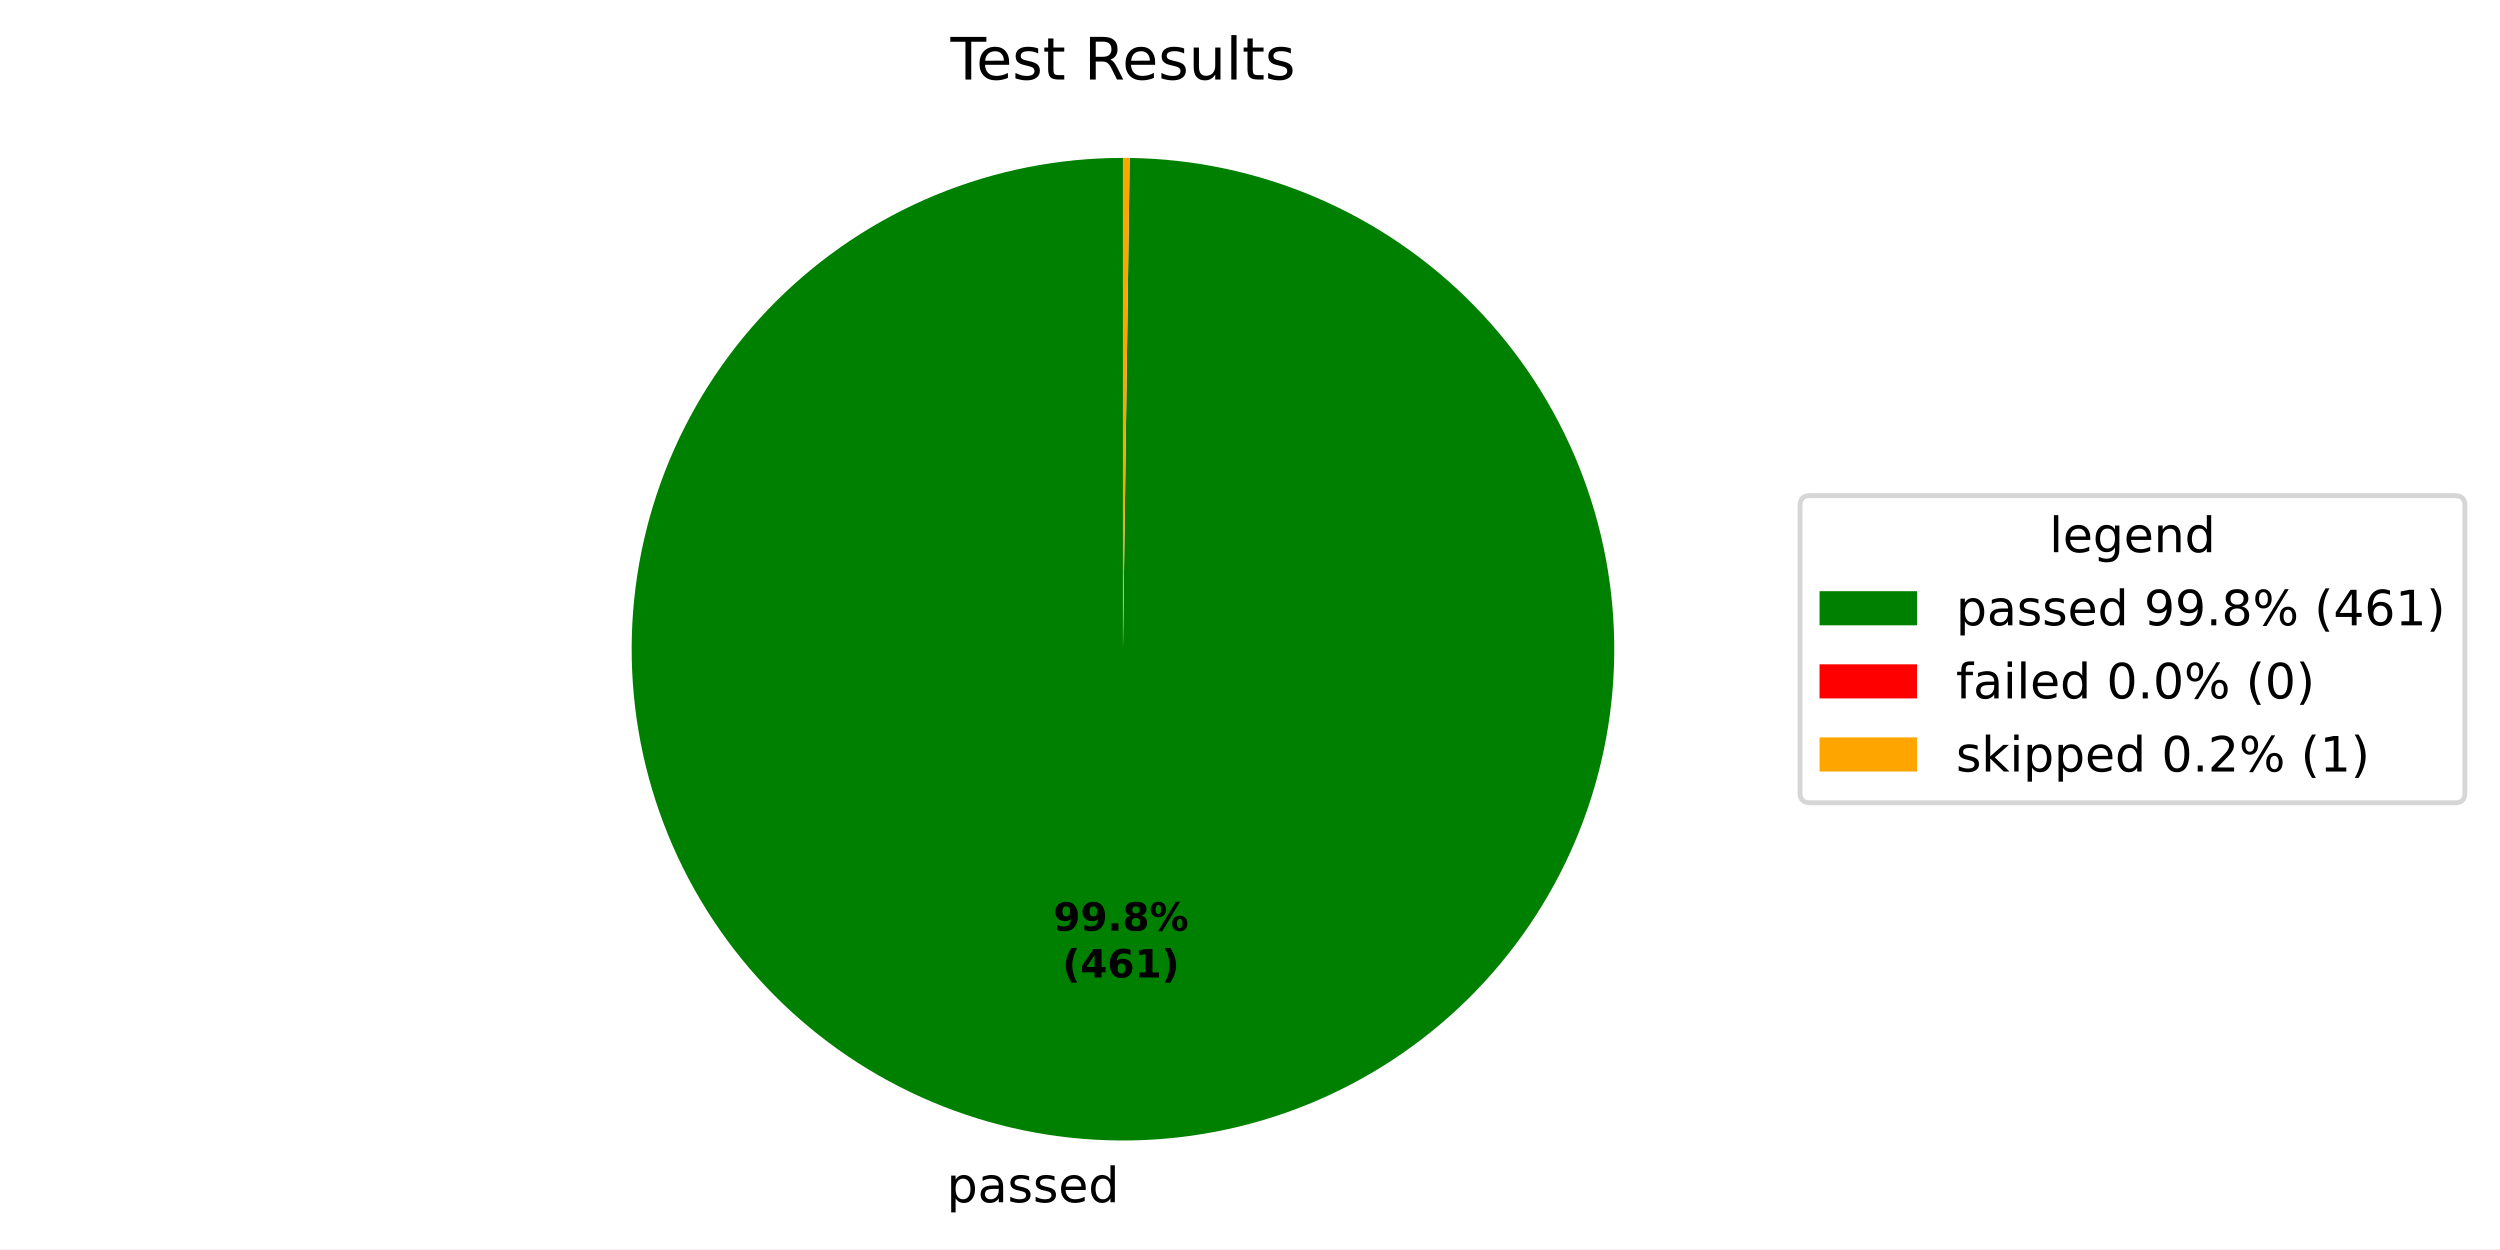
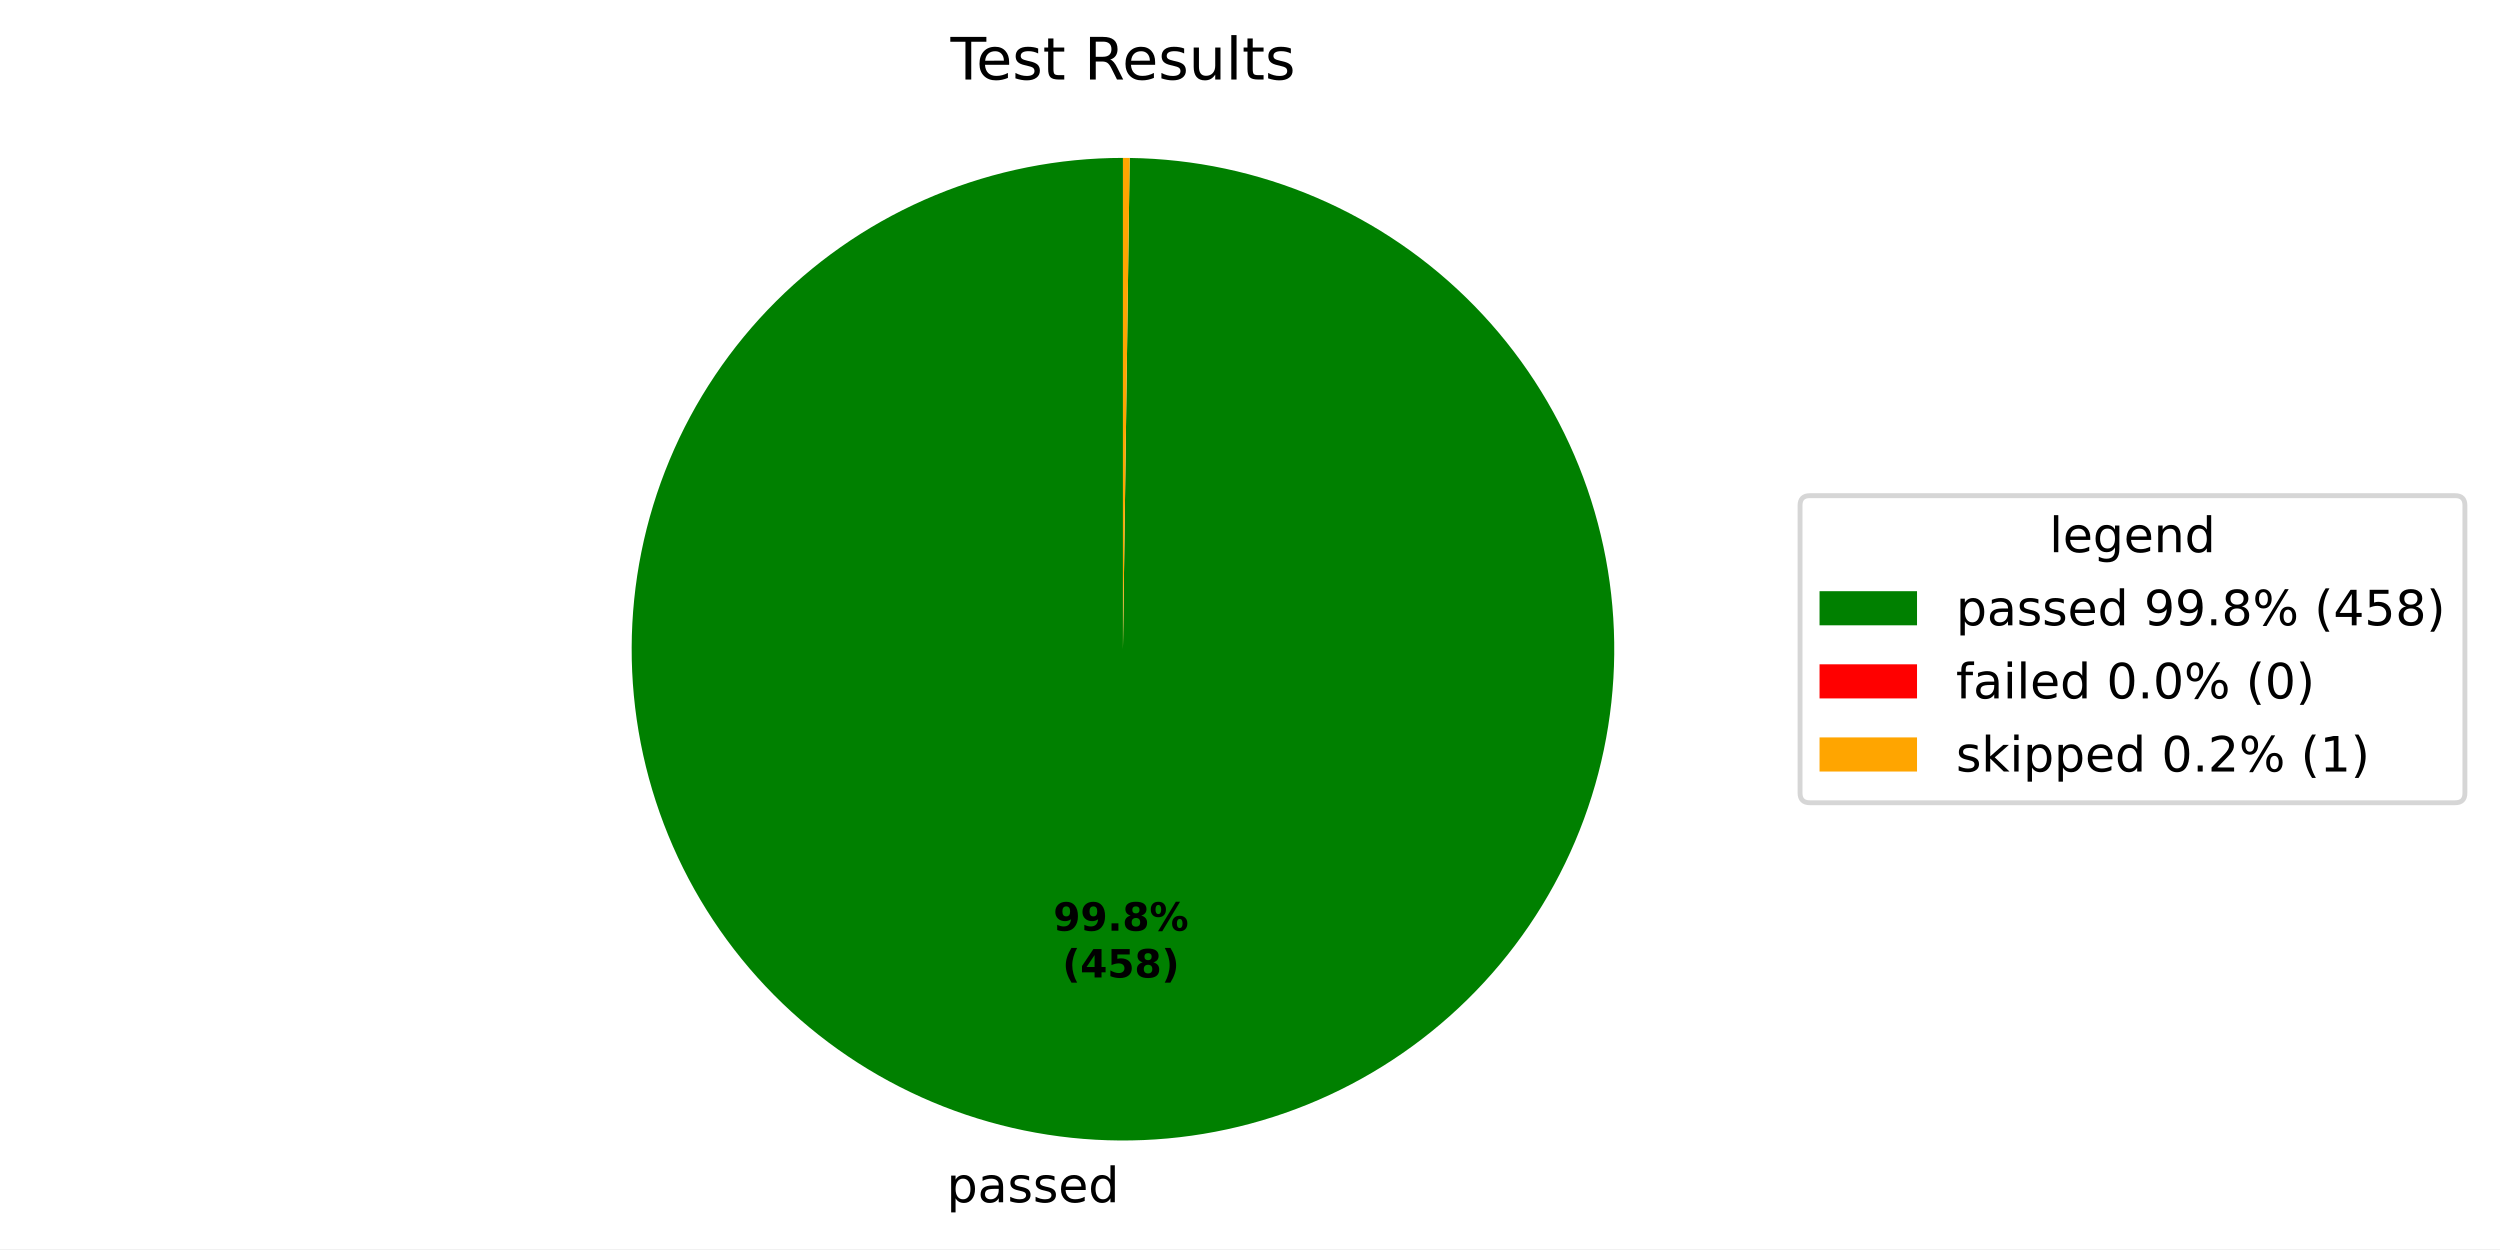
<svg xmlns="http://www.w3.org/2000/svg" xmlns:xlink="http://www.w3.org/1999/xlink" width="512.931pt" height="256.276pt" viewBox="0 0 512.931 256.276" version="1.1">
  <defs>
    <style type="text/css">*{stroke-linejoin: round; stroke-linecap: butt}</style>
  </defs>
  <g id="figure_1">
    <g id="patch_1">
      <path d="M 0 256.276  L 512.931 256.276  L 512.931 0  L 0 0  z " style="fill: #ffffff" />
    </g>
    <g id="axes_1">
      <g id="patch_2">
-         <path d="M 230.4 32.398  C 217.192 32.398 204.112 34.994 191.905 40.038  C 179.698 45.082 168.6 52.477 159.245 61.801  C 149.89 71.124 142.457 82.197 137.372 94.386  C 132.286 106.576 129.645 119.647 129.601 132.855  C 129.556 146.063 132.107 159.152 137.11 171.376  C 142.112 183.601 149.469 194.723 158.761 204.11  C 168.053 213.497 179.1 220.967 191.272 226.094  C 203.444 231.221 216.507 233.906 229.715 233.996  C 242.922 234.086 256.02 231.579 268.261 226.618  C 280.502 221.657 291.649 214.338 301.068 205.078  C 310.487 195.818 317.994 184.797 323.162 172.642  C 328.331 160.487 331.06 147.434 331.195 134.226  C 331.329 121.019 328.867 107.913 323.948 95.655  C 319.028 83.397 311.747 72.225 302.519 62.775  C 293.292 53.325 282.296 45.78 270.159 40.57  C 258.021 35.361 244.978 32.587 231.771 32.407  L 230.4 133.198  z " style="fill: #008000" />
+         <path d="M 230.4 32.398  C 217.192 32.398 204.112 34.994 191.905 40.038  C 179.698 45.082 168.601 52.476 159.246 61.8  C 149.89 71.123 142.458 82.195 137.372 94.385  C 132.287 106.574 129.646 119.645 129.601 132.853  C 129.555 146.061 132.107 159.15 137.109 171.374  C 142.111 183.598 149.467 194.72 158.759 204.108  C 168.05 213.495 179.096 220.965 191.268 226.092  C 203.441 231.22 216.502 233.905 229.71 233.996  C 242.918 234.086 256.015 231.58 268.256 226.619  C 280.497 221.659 291.645 214.341 301.064 205.082  C 310.483 195.823 317.991 184.802 323.16 172.647  C 328.329 160.493 331.059 147.44 331.195 134.233  C 331.33 121.026 328.869 107.92 323.95 95.662  C 319.032 83.404 311.752 72.231 302.525 62.781  C 293.298 53.33 282.303 45.784 270.166 40.574  C 258.03 35.363 244.986 32.588 231.78 32.408  L 230.4 133.198  z " style="fill: #008000" />
      </g>
      <g id="patch_3">
-         <path d="M 231.771 32.407  C 231.771 32.407 231.771 32.407 231.771 32.407  L 230.4 133.198  z " style="fill: #ff0000" />
+         <path d="M 231.78 32.408  C 231.78 32.408 231.78 32.408 231.78 32.408  L 230.4 133.198  z " style="fill: #ff0000" />
      </g>
      <g id="patch_4">
-         <path d="M 231.771 32.407  C 231.542 32.404 231.314 32.402 231.085 32.4  C 230.857 32.399 230.628 32.398 230.4 32.398  L 230.4 133.198  z " style="fill: #ffa500" />
+         <path d="M 231.78 32.408  C 231.55 32.404 231.32 32.402 231.09 32.4  C 230.86 32.399 230.63 32.398 230.4 32.398  L 230.4 133.198  z " style="fill: #ffa500" />
      </g>
      <g id="matplotlib.axis_1" />
      <g id="matplotlib.axis_2" />
      <g id="text_1">
-         <g transform="translate(194.2491 246.6736) scale(0.1 -0.1)">
+         <g transform="translate(194.2442 246.6736) scale(0.1 -0.1)">
          <defs>
            <path id="DejaVuSans-53" d="M 1159 525  L 1159 -1331  L 581 -1331  L 581 3500  L 1159 3500  L 1159 2969  Q 1341 3281 1617 3432  Q 1894 3584 2278 3584  Q 2916 3584 3314 3078  Q 3713 2572 3713 1747  Q 3713 922 3314 415  Q 2916 -91 2278 -91  Q 1894 -91 1617 61  Q 1341 213 1159 525  z M 3116 1747  Q 3116 2381 2855 2742  Q 2594 3103 2138 3103  Q 1681 3103 1420 2742  Q 1159 2381 1159 1747  Q 1159 1113 1420 752  Q 1681 391 2138 391  Q 2594 391 2855 752  Q 3116 1113 3116 1747  z " transform="scale(0.015625)" />
            <path id="DejaVuSans-44" d="M 2194 1759  Q 1497 1759 1228 1600  Q 959 1441 959 1056  Q 959 750 1161 570  Q 1363 391 1709 391  Q 2188 391 2477 730  Q 2766 1069 2766 1631  L 2766 1759  L 2194 1759  z M 3341 1997  L 3341 0  L 2766 0  L 2766 531  Q 2569 213 2275 61  Q 1981 -91 1556 -91  Q 1019 -91 701 211  Q 384 513 384 1019  Q 384 1609 779 1909  Q 1175 2209 1959 2209  L 2766 2209  L 2766 2266  Q 2766 2663 2505 2880  Q 2244 3097 1772 3097  Q 1472 3097 1187 3025  Q 903 2953 641 2809  L 641 3341  Q 956 3463 1253 3523  Q 1550 3584 1831 3584  Q 2591 3584 2966 3190  Q 3341 2797 3341 1997  z " transform="scale(0.015625)" />
            <path id="DejaVuSans-56" d="M 2834 3397  L 2834 2853  Q 2591 2978 2328 3040  Q 2066 3103 1784 3103  Q 1356 3103 1142 2972  Q 928 2841 928 2578  Q 928 2378 1081 2264  Q 1234 2150 1697 2047  L 1894 2003  Q 2506 1872 2764 1633  Q 3022 1394 3022 966  Q 3022 478 2636 193  Q 2250 -91 1575 -91  Q 1294 -91 989 -36  Q 684 19 347 128  L 347 722  Q 666 556 975 473  Q 1284 391 1588 391  Q 1994 391 2212 530  Q 2431 669 2431 922  Q 2431 1156 2273 1281  Q 2116 1406 1581 1522  L 1381 1569  Q 847 1681 609 1914  Q 372 2147 372 2553  Q 372 3047 722 3315  Q 1072 3584 1716 3584  Q 2034 3584 2315 3537  Q 2597 3491 2834 3397  z " transform="scale(0.015625)" />
            <path id="DejaVuSans-48" d="M 3597 1894  L 3597 1613  L 953 1613  Q 991 1019 1311 708  Q 1631 397 2203 397  Q 2534 397 2845 478  Q 3156 559 3463 722  L 3463 178  Q 3153 47 2828 -22  Q 2503 -91 2169 -91  Q 1331 -91 842 396  Q 353 884 353 1716  Q 353 2575 817 3079  Q 1281 3584 2069 3584  Q 2775 3584 3186 3129  Q 3597 2675 3597 1894  z M 3022 2063  Q 3016 2534 2758 2815  Q 2500 3097 2075 3097  Q 1594 3097 1305 2825  Q 1016 2553 972 2059  L 3022 2063  z " transform="scale(0.015625)" />
            <path id="DejaVuSans-47" d="M 2906 2969  L 2906 4863  L 3481 4863  L 3481 0  L 2906 0  L 2906 525  Q 2725 213 2448 61  Q 2172 -91 1784 -91  Q 1150 -91 751 415  Q 353 922 353 1747  Q 353 2572 751 3078  Q 1150 3584 1784 3584  Q 2172 3584 2448 3432  Q 2725 3281 2906 2969  z M 947 1747  Q 947 1113 1208 752  Q 1469 391 1925 391  Q 2381 391 2643 752  Q 2906 1113 2906 1747  Q 2906 2381 2643 2742  Q 2381 3103 1925 3103  Q 1469 3103 1208 2742  Q 947 2381 947 1747  z " transform="scale(0.015625)" />
          </defs>
          <use xlink:href="#DejaVuSans-53" />
          <use xlink:href="#DejaVuSans-44" transform="translate(63.48438 0)" />
          <use xlink:href="#DejaVuSans-56" transform="translate(124.7656 0)" />
          <use xlink:href="#DejaVuSans-56" transform="translate(176.8594 0)" />
          <use xlink:href="#DejaVuSans-48" transform="translate(228.9531 0)" />
          <use xlink:href="#DejaVuSans-47" transform="translate(290.4844 0)" />
        </g>
      </g>
      <g id="text_2">
-         <g transform="translate(216.1119 190.9541) scale(0.08 -0.08)">
+         <g transform="translate(216.1092 190.9541) scale(0.08 -0.08)">
          <defs>
            <path id="DejaVuSans-Bold-1c" d="M 641 103  L 641 966  Q 928 831 1190 764  Q 1453 697 1709 697  Q 2247 697 2547 995  Q 2847 1294 2900 1881  Q 2688 1725 2447 1647  Q 2206 1569 1925 1569  Q 1209 1569 770 1986  Q 331 2403 331 3084  Q 331 3838 820 4291  Q 1309 4744 2131 4744  Q 3044 4744 3544 4128  Q 4044 3513 4044 2388  Q 4044 1231 3459 570  Q 2875 -91 1856 -91  Q 1528 -91 1228 -42  Q 928 6 641 103  z M 2125 2350  Q 2441 2350 2600 2554  Q 2759 2759 2759 3169  Q 2759 3575 2600 3781  Q 2441 3988 2125 3988  Q 1809 3988 1650 3781  Q 1491 3575 1491 3169  Q 1491 2759 1650 2554  Q 1809 2350 2125 2350  z " transform="scale(0.015625)" />
            <path id="DejaVuSans-Bold-11" d="M 653 1209  L 1778 1209  L 1778 0  L 653 0  L 653 1209  z " transform="scale(0.015625)" />
            <path id="DejaVuSans-Bold-1b" d="M 2228 2088  Q 1891 2088 1709 1903  Q 1528 1719 1528 1375  Q 1528 1031 1709 848  Q 1891 666 2228 666  Q 2563 666 2741 848  Q 2919 1031 2919 1375  Q 2919 1722 2741 1905  Q 2563 2088 2228 2088  z M 1350 2484  Q 925 2613 709 2878  Q 494 3144 494 3541  Q 494 4131 934 4440  Q 1375 4750 2228 4750  Q 3075 4750 3515 4442  Q 3956 4134 3956 3541  Q 3956 3144 3739 2878  Q 3522 2613 3097 2484  Q 3572 2353 3814 2058  Q 4056 1763 4056 1313  Q 4056 619 3595 264  Q 3134 -91 2228 -91  Q 1319 -91 855 264  Q 391 619 391 1313  Q 391 1763 633 2058  Q 875 2353 1350 2484  z M 1631 3419  Q 1631 3141 1786 2991  Q 1941 2841 2228 2841  Q 2509 2841 2662 2991  Q 2816 3141 2816 3419  Q 2816 3697 2662 3845  Q 2509 3994 2228 3994  Q 1941 3994 1786 3844  Q 1631 3694 1631 3419  z " transform="scale(0.015625)" />
            <path id="DejaVuSans-Bold-8" d="M 4959 1925  Q 4738 1925 4616 1733  Q 4494 1541 4494 1184  Q 4494 825 4614 633  Q 4734 441 4959 441  Q 5184 441 5303 633  Q 5422 825 5422 1184  Q 5422 1541 5301 1733  Q 5181 1925 4959 1925  z M 4959 2450  Q 5541 2450 5875 2112  Q 6209 1775 6209 1184  Q 6209 594 5875 251  Q 5541 -91 4959 -91  Q 4378 -91 4042 251  Q 3706 594 3706 1184  Q 3706 1772 4042 2111  Q 4378 2450 4959 2450  z M 2094 -91  L 1403 -91  L 4319 4750  L 5013 4750  L 2094 -91  z M 1453 4750  Q 2034 4750 2367 4411  Q 2700 4072 2700 3481  Q 2700 2891 2367 2550  Q 2034 2209 1453 2209  Q 872 2209 539 2550  Q 206 2891 206 3481  Q 206 4072 539 4411  Q 872 4750 1453 4750  z M 1453 4225  Q 1228 4225 1106 4031  Q 984 3838 984 3481  Q 984 3122 1106 2926  Q 1228 2731 1453 2731  Q 1678 2731 1798 2926  Q 1919 3122 1919 3481  Q 1919 3838 1797 4031  Q 1675 4225 1453 4225  z " transform="scale(0.015625)" />
          </defs>
          <use xlink:href="#DejaVuSans-Bold-1c" />
          <use xlink:href="#DejaVuSans-Bold-1c" transform="translate(69.57812 0)" />
          <use xlink:href="#DejaVuSans-Bold-11" transform="translate(139.1562 0)" />
          <use xlink:href="#DejaVuSans-Bold-1b" transform="translate(177.1406 0)" />
          <use xlink:href="#DejaVuSans-Bold-8" transform="translate(246.7188 0)" />
        </g>
-         <g transform="translate(217.9831 200.5556) scale(0.08 -0.08)">
+         <g transform="translate(217.9804 200.5556) scale(0.08 -0.08)">
          <defs>
            <path id="DejaVuSans-Bold-b" d="M 2413 -844  L 1484 -844  Q 1006 -72 778 623  Q 550 1319 550 2003  Q 550 2688 779 3389  Q 1009 4091 1484 4856  L 2413 4856  Q 2013 4116 1813 3408  Q 1613 2700 1613 2009  Q 1613 1319 1811 609  Q 2009 -100 2413 -844  z " transform="scale(0.015625)" />
            <path id="DejaVuSans-Bold-17" d="M 2356 3675  L 1038 1722  L 2356 1722  L 2356 3675  z M 2156 4666  L 3494 4666  L 3494 1722  L 4159 1722  L 4159 850  L 3494 850  L 3494 0  L 2356 0  L 2356 850  L 288 850  L 288 1881  L 2156 4666  z " transform="scale(0.015625)" />
-             <path id="DejaVuSans-Bold-19" d="M 2316 2303  Q 2000 2303 1842 2098  Q 1684 1894 1684 1484  Q 1684 1075 1842 870  Q 2000 666 2316 666  Q 2634 666 2792 870  Q 2950 1075 2950 1484  Q 2950 1894 2792 2098  Q 2634 2303 2316 2303  z M 3803 4544  L 3803 3681  Q 3506 3822 3243 3889  Q 2981 3956 2731 3956  Q 2194 3956 1894 3657  Q 1594 3359 1544 2772  Q 1750 2925 1990 3001  Q 2231 3078 2516 3078  Q 3231 3078 3670 2659  Q 4109 2241 4109 1563  Q 4109 813 3618 361  Q 3128 -91 2303 -91  Q 1394 -91 895 523  Q 397 1138 397 2266  Q 397 3422 980 4083  Q 1563 4744 2578 4744  Q 2900 4744 3203 4694  Q 3506 4644 3803 4544  z " transform="scale(0.015625)" />
-             <path id="DejaVuSans-Bold-14" d="M 750 831  L 1813 831  L 1813 3847  L 722 3622  L 722 4441  L 1806 4666  L 2950 4666  L 2950 831  L 4013 831  L 4013 0  L 750 0  L 750 831  z " transform="scale(0.015625)" />
+             <path id="DejaVuSans-Bold-18" d="M 678 4666  L 3669 4666  L 3669 3781  L 1638 3781  L 1638 3059  Q 1775 3097 1914 3117  Q 2053 3138 2203 3138  Q 3056 3138 3531 2711  Q 4006 2284 4006 1522  Q 4006 766 3489 337  Q 2972 -91 2053 -91  Q 1656 -91 1267 -14  Q 878 63 494 219  L 494 1166  Q 875 947 1217 837  Q 1559 728 1863 728  Q 2300 728 2551 942  Q 2803 1156 2803 1522  Q 2803 1891 2551 2103  Q 2300 2316 1863 2316  Q 1603 2316 1309 2248  Q 1016 2181 678 2041  L 678 4666  z " transform="scale(0.015625)" />
            <path id="DejaVuSans-Bold-c" d="M 513 -844  Q 913 -100 1113 609  Q 1313 1319 1313 2009  Q 1313 2700 1113 3408  Q 913 4116 513 4856  L 1441 4856  Q 1916 4091 2145 3389  Q 2375 2688 2375 2003  Q 2375 1319 2147 623  Q 1919 -72 1441 -844  L 513 -844  z " transform="scale(0.015625)" />
          </defs>
          <use xlink:href="#DejaVuSans-Bold-b" />
          <use xlink:href="#DejaVuSans-Bold-17" transform="translate(45.70312 0)" />
-           <use xlink:href="#DejaVuSans-Bold-19" transform="translate(115.2812 0)" />
-           <use xlink:href="#DejaVuSans-Bold-14" transform="translate(184.8594 0)" />
+           <use xlink:href="#DejaVuSans-Bold-18" transform="translate(115.2812 0)" />
+           <use xlink:href="#DejaVuSans-Bold-1b" transform="translate(184.8594 0)" />
          <use xlink:href="#DejaVuSans-Bold-c" transform="translate(254.4375 0)" />
        </g>
      </g>
      <g id="text_3">
        <g transform="translate(195.0131 16.31812) scale(0.12 -0.12)">
          <defs>
            <path id="DejaVuSans-37" d="M -19 4666  L 3928 4666  L 3928 4134  L 2272 4134  L 2272 0  L 1638 0  L 1638 4134  L -19 4134  L -19 4666  z " transform="scale(0.015625)" />
            <path id="DejaVuSans-57" d="M 1172 4494  L 1172 3500  L 2356 3500  L 2356 3053  L 1172 3053  L 1172 1153  Q 1172 725 1289 603  Q 1406 481 1766 481  L 2356 481  L 2356 0  L 1766 0  Q 1100 0 847 248  Q 594 497 594 1153  L 594 3053  L 172 3053  L 172 3500  L 594 3500  L 594 4494  L 1172 4494  z " transform="scale(0.015625)" />
            <path id="DejaVuSans-3" transform="scale(0.015625)" />
            <path id="DejaVuSans-35" d="M 2841 2188  Q 3044 2119 3236 1894  Q 3428 1669 3622 1275  L 4263 0  L 3584 0  L 2988 1197  Q 2756 1666 2539 1819  Q 2322 1972 1947 1972  L 1259 1972  L 1259 0  L 628 0  L 628 4666  L 2053 4666  Q 2853 4666 3247 4331  Q 3641 3997 3641 3322  Q 3641 2881 3436 2590  Q 3231 2300 2841 2188  z M 1259 4147  L 1259 2491  L 2053 2491  Q 2509 2491 2742 2702  Q 2975 2913 2975 3322  Q 2975 3731 2742 3939  Q 2509 4147 2053 4147  L 1259 4147  z " transform="scale(0.015625)" />
            <path id="DejaVuSans-58" d="M 544 1381  L 544 3500  L 1119 3500  L 1119 1403  Q 1119 906 1312 657  Q 1506 409 1894 409  Q 2359 409 2629 706  Q 2900 1003 2900 1516  L 2900 3500  L 3475 3500  L 3475 0  L 2900 0  L 2900 538  Q 2691 219 2414 64  Q 2138 -91 1772 -91  Q 1169 -91 856 284  Q 544 659 544 1381  z M 1991 3584  L 1991 3584  z " transform="scale(0.015625)" />
            <path id="DejaVuSans-4f" d="M 603 4863  L 1178 4863  L 1178 0  L 603 0  L 603 4863  z " transform="scale(0.015625)" />
          </defs>
          <use xlink:href="#DejaVuSans-37" />
          <use xlink:href="#DejaVuSans-48" transform="translate(44.09375 0)" />
          <use xlink:href="#DejaVuSans-56" transform="translate(105.625 0)" />
          <use xlink:href="#DejaVuSans-57" transform="translate(157.7188 0)" />
          <use xlink:href="#DejaVuSans-3" transform="translate(196.9219 0)" />
          <use xlink:href="#DejaVuSans-35" transform="translate(228.7031 0)" />
          <use xlink:href="#DejaVuSans-48" transform="translate(293.7031 0)" />
          <use xlink:href="#DejaVuSans-56" transform="translate(355.2344 0)" />
          <use xlink:href="#DejaVuSans-58" transform="translate(407.3281 0)" />
          <use xlink:href="#DejaVuSans-4f" transform="translate(470.7031 0)" />
          <use xlink:href="#DejaVuSans-57" transform="translate(498.4844 0)" />
          <use xlink:href="#DejaVuSans-56" transform="translate(537.6875 0)" />
        </g>
      </g>
      <g id="legend_1">
        <g id="patch_5">
          <path d="M 371.32 164.7  L 503.731 164.7  Q 505.731 164.7 505.731 162.7  L 505.731 103.697  Q 505.731 101.697 503.731 101.697  L 371.32 101.697  Q 369.32 101.697 369.32 103.697  L 369.32 162.7  Q 369.32 164.7 371.32 164.7  z " style="fill: #ffffff; opacity: 0.8; stroke: #cccccc; stroke-linejoin: miter" />
        </g>
        <g id="text_4">
          <g transform="translate(420.4661 113.295) scale(0.1 -0.1)">
            <defs>
              <path id="DejaVuSans-4a" d="M 2906 1791  Q 2906 2416 2648 2759  Q 2391 3103 1925 3103  Q 1463 3103 1205 2759  Q 947 2416 947 1791  Q 947 1169 1205 825  Q 1463 481 1925 481  Q 2391 481 2648 825  Q 2906 1169 2906 1791  z M 3481 434  Q 3481 -459 3084 -895  Q 2688 -1331 1869 -1331  Q 1566 -1331 1297 -1286  Q 1028 -1241 775 -1147  L 775 -588  Q 1028 -725 1275 -790  Q 1522 -856 1778 -856  Q 2344 -856 2625 -561  Q 2906 -266 2906 331  L 2906 616  Q 2728 306 2450 153  Q 2172 0 1784 0  Q 1141 0 747 490  Q 353 981 353 1791  Q 353 2603 747 3093  Q 1141 3584 1784 3584  Q 2172 3584 2450 3431  Q 2728 3278 2906 2969  L 2906 3500  L 3481 3500  L 3481 434  z " transform="scale(0.015625)" />
              <path id="DejaVuSans-51" d="M 3513 2113  L 3513 0  L 2938 0  L 2938 2094  Q 2938 2591 2744 2837  Q 2550 3084 2163 3084  Q 1697 3084 1428 2787  Q 1159 2491 1159 1978  L 1159 0  L 581 0  L 581 3500  L 1159 3500  L 1159 2956  Q 1366 3272 1645 3428  Q 1925 3584 2291 3584  Q 2894 3584 3203 3211  Q 3513 2838 3513 2113  z " transform="scale(0.015625)" />
            </defs>
            <use xlink:href="#DejaVuSans-4f" />
            <use xlink:href="#DejaVuSans-48" transform="translate(27.78125 0)" />
            <use xlink:href="#DejaVuSans-4a" transform="translate(89.3125 0)" />
            <use xlink:href="#DejaVuSans-48" transform="translate(152.7969 0)" />
            <use xlink:href="#DejaVuSans-51" transform="translate(214.3281 0)" />
            <use xlink:href="#DejaVuSans-47" transform="translate(277.7031 0)" />
          </g>
        </g>
        <g id="patch_6">
          <path d="M 373.32 128.296  L 393.32 128.296  L 393.32 121.296  L 373.32 121.296  z " style="fill: #008000" />
        </g>
        <g id="text_5">
          <g transform="translate(401.32 128.2958) scale(0.1 -0.1)">
            <defs>
              <path id="DejaVuSans-1c" d="M 703 97  L 703 672  Q 941 559 1184 500  Q 1428 441 1663 441  Q 2288 441 2617 861  Q 2947 1281 2994 2138  Q 2813 1869 2534 1725  Q 2256 1581 1919 1581  Q 1219 1581 811 2004  Q 403 2428 403 3163  Q 403 3881 828 4315  Q 1253 4750 1959 4750  Q 2769 4750 3195 4129  Q 3622 3509 3622 2328  Q 3622 1225 3098 567  Q 2575 -91 1691 -91  Q 1453 -91 1209 -44  Q 966 3 703 97  z M 1959 2075  Q 2384 2075 2632 2365  Q 2881 2656 2881 3163  Q 2881 3666 2632 3958  Q 2384 4250 1959 4250  Q 1534 4250 1286 3958  Q 1038 3666 1038 3163  Q 1038 2656 1286 2365  Q 1534 2075 1959 2075  z " transform="scale(0.015625)" />
              <path id="DejaVuSans-11" d="M 684 794  L 1344 794  L 1344 0  L 684 0  L 684 794  z " transform="scale(0.015625)" />
              <path id="DejaVuSans-1b" d="M 2034 2216  Q 1584 2216 1326 1975  Q 1069 1734 1069 1313  Q 1069 891 1326 650  Q 1584 409 2034 409  Q 2484 409 2743 651  Q 3003 894 3003 1313  Q 3003 1734 2745 1975  Q 2488 2216 2034 2216  z M 1403 2484  Q 997 2584 770 2862  Q 544 3141 544 3541  Q 544 4100 942 4425  Q 1341 4750 2034 4750  Q 2731 4750 3128 4425  Q 3525 4100 3525 3541  Q 3525 3141 3298 2862  Q 3072 2584 2669 2484  Q 3125 2378 3379 2068  Q 3634 1759 3634 1313  Q 3634 634 3220 271  Q 2806 -91 2034 -91  Q 1263 -91 848 271  Q 434 634 434 1313  Q 434 1759 690 2068  Q 947 2378 1403 2484  z M 1172 3481  Q 1172 3119 1398 2916  Q 1625 2713 2034 2713  Q 2441 2713 2670 2916  Q 2900 3119 2900 3481  Q 2900 3844 2670 4047  Q 2441 4250 2034 4250  Q 1625 4250 1398 4047  Q 1172 3844 1172 3481  z " transform="scale(0.015625)" />
              <path id="DejaVuSans-8" d="M 4653 2053  Q 4381 2053 4226 1822  Q 4072 1591 4072 1178  Q 4072 772 4226 539  Q 4381 306 4653 306  Q 4919 306 5073 539  Q 5228 772 5228 1178  Q 5228 1588 5073 1820  Q 4919 2053 4653 2053  z M 4653 2450  Q 5147 2450 5437 2106  Q 5728 1763 5728 1178  Q 5728 594 5436 251  Q 5144 -91 4653 -91  Q 4153 -91 3862 251  Q 3572 594 3572 1178  Q 3572 1766 3864 2108  Q 4156 2450 4653 2450  z M 1428 4353  Q 1159 4353 1004 4120  Q 850 3888 850 3481  Q 850 3069 1003 2837  Q 1156 2606 1428 2606  Q 1700 2606 1854 2837  Q 2009 3069 2009 3481  Q 2009 3884 1853 4118  Q 1697 4353 1428 4353  z M 4250 4750  L 4750 4750  L 1831 -91  L 1331 -91  L 4250 4750  z M 1428 4750  Q 1922 4750 2215 4408  Q 2509 4066 2509 3481  Q 2509 2891 2217 2550  Q 1925 2209 1428 2209  Q 931 2209 642 2551  Q 353 2894 353 3481  Q 353 4063 643 4406  Q 934 4750 1428 4750  z " transform="scale(0.015625)" />
              <path id="DejaVuSans-b" d="M 1984 4856  Q 1566 4138 1362 3434  Q 1159 2731 1159 2009  Q 1159 1288 1364 580  Q 1569 -128 1984 -844  L 1484 -844  Q 1016 -109 783 600  Q 550 1309 550 2009  Q 550 2706 781 3412  Q 1013 4119 1484 4856  L 1984 4856  z " transform="scale(0.015625)" />
              <path id="DejaVuSans-17" d="M 2419 4116  L 825 1625  L 2419 1625  L 2419 4116  z M 2253 4666  L 3047 4666  L 3047 1625  L 3713 1625  L 3713 1100  L 3047 1100  L 3047 0  L 2419 0  L 2419 1100  L 313 1100  L 313 1709  L 2253 4666  z " transform="scale(0.015625)" />
-               <path id="DejaVuSans-19" d="M 2113 2584  Q 1688 2584 1439 2293  Q 1191 2003 1191 1497  Q 1191 994 1439 701  Q 1688 409 2113 409  Q 2538 409 2786 701  Q 3034 994 3034 1497  Q 3034 2003 2786 2293  Q 2538 2584 2113 2584  z M 3366 4563  L 3366 3988  Q 3128 4100 2886 4159  Q 2644 4219 2406 4219  Q 1781 4219 1451 3797  Q 1122 3375 1075 2522  Q 1259 2794 1537 2939  Q 1816 3084 2150 3084  Q 2853 3084 3261 2657  Q 3669 2231 3669 1497  Q 3669 778 3244 343  Q 2819 -91 2113 -91  Q 1303 -91 875 529  Q 447 1150 447 2328  Q 447 3434 972 4092  Q 1497 4750 2381 4750  Q 2619 4750 2861 4703  Q 3103 4656 3366 4563  z " transform="scale(0.015625)" />
-               <path id="DejaVuSans-14" d="M 794 531  L 1825 531  L 1825 4091  L 703 3866  L 703 4441  L 1819 4666  L 2450 4666  L 2450 531  L 3481 531  L 3481 0  L 794 0  L 794 531  z " transform="scale(0.015625)" />
+               <path id="DejaVuSans-18" d="M 691 4666  L 3169 4666  L 3169 4134  L 1269 4134  L 1269 2991  Q 1406 3038 1543 3061  Q 1681 3084 1819 3084  Q 2600 3084 3056 2656  Q 3513 2228 3513 1497  Q 3513 744 3044 326  Q 2575 -91 1722 -91  Q 1428 -91 1123 -41  Q 819 9 494 109  L 494 744  Q 775 591 1075 516  Q 1375 441 1709 441  Q 2250 441 2565 725  Q 2881 1009 2881 1497  Q 2881 1984 2565 2268  Q 2250 2553 1709 2553  Q 1456 2553 1204 2497  Q 953 2441 691 2322  L 691 4666  z " transform="scale(0.015625)" />
              <path id="DejaVuSans-c" d="M 513 4856  L 1013 4856  Q 1481 4119 1714 3412  Q 1947 2706 1947 2009  Q 1947 1309 1714 600  Q 1481 -109 1013 -844  L 513 -844  Q 928 -128 1133 580  Q 1338 1288 1338 2009  Q 1338 2731 1133 3434  Q 928 4138 513 4856  z " transform="scale(0.015625)" />
            </defs>
            <use xlink:href="#DejaVuSans-53" />
            <use xlink:href="#DejaVuSans-44" transform="translate(63.48438 0)" />
            <use xlink:href="#DejaVuSans-56" transform="translate(124.7656 0)" />
            <use xlink:href="#DejaVuSans-56" transform="translate(176.8594 0)" />
            <use xlink:href="#DejaVuSans-48" transform="translate(228.9531 0)" />
            <use xlink:href="#DejaVuSans-47" transform="translate(290.4844 0)" />
            <use xlink:href="#DejaVuSans-3" transform="translate(353.9688 0)" />
            <use xlink:href="#DejaVuSans-1c" transform="translate(385.75 0)" />
            <use xlink:href="#DejaVuSans-1c" transform="translate(449.375 0)" />
            <use xlink:href="#DejaVuSans-11" transform="translate(513 0)" />
            <use xlink:href="#DejaVuSans-1b" transform="translate(544.7812 0)" />
            <use xlink:href="#DejaVuSans-8" transform="translate(608.4062 0)" />
            <use xlink:href="#DejaVuSans-3" transform="translate(703.4219 0)" />
            <use xlink:href="#DejaVuSans-b" transform="translate(735.2031 0)" />
            <use xlink:href="#DejaVuSans-17" transform="translate(774.2188 0)" />
-             <use xlink:href="#DejaVuSans-19" transform="translate(837.8438 0)" />
-             <use xlink:href="#DejaVuSans-14" transform="translate(901.4688 0)" />
+             <use xlink:href="#DejaVuSans-18" transform="translate(837.8438 0)" />
+             <use xlink:href="#DejaVuSans-1b" transform="translate(901.4688 0)" />
            <use xlink:href="#DejaVuSans-c" transform="translate(965.0938 0)" />
          </g>
        </g>
        <g id="patch_7">
          <path d="M 373.32 143.297  L 393.32 143.297  L 393.32 136.297  L 373.32 136.297  z " style="fill: #ff0000" />
        </g>
        <g id="text_6">
          <g transform="translate(401.32 143.2966) scale(0.1 -0.1)">
            <defs>
              <path id="DejaVuSans-49" d="M 2375 4863  L 2375 4384  L 1825 4384  Q 1516 4384 1395 4259  Q 1275 4134 1275 3809  L 1275 3500  L 2222 3500  L 2222 3053  L 1275 3053  L 1275 0  L 697 0  L 697 3053  L 147 3053  L 147 3500  L 697 3500  L 697 3744  Q 697 4328 969 4595  Q 1241 4863 1831 4863  L 2375 4863  z " transform="scale(0.015625)" />
              <path id="DejaVuSans-4c" d="M 603 3500  L 1178 3500  L 1178 0  L 603 0  L 603 3500  z M 603 4863  L 1178 4863  L 1178 4134  L 603 4134  L 603 4863  z " transform="scale(0.015625)" />
              <path id="DejaVuSans-13" d="M 2034 4250  Q 1547 4250 1301 3770  Q 1056 3291 1056 2328  Q 1056 1369 1301 889  Q 1547 409 2034 409  Q 2525 409 2770 889  Q 3016 1369 3016 2328  Q 3016 3291 2770 3770  Q 2525 4250 2034 4250  z M 2034 4750  Q 2819 4750 3233 4129  Q 3647 3509 3647 2328  Q 3647 1150 3233 529  Q 2819 -91 2034 -91  Q 1250 -91 836 529  Q 422 1150 422 2328  Q 422 3509 836 4129  Q 1250 4750 2034 4750  z " transform="scale(0.015625)" />
            </defs>
            <use xlink:href="#DejaVuSans-49" />
            <use xlink:href="#DejaVuSans-44" transform="translate(35.20312 0)" />
            <use xlink:href="#DejaVuSans-4c" transform="translate(96.48438 0)" />
            <use xlink:href="#DejaVuSans-4f" transform="translate(124.2656 0)" />
            <use xlink:href="#DejaVuSans-48" transform="translate(152.0469 0)" />
            <use xlink:href="#DejaVuSans-47" transform="translate(213.5781 0)" />
            <use xlink:href="#DejaVuSans-3" transform="translate(277.0625 0)" />
            <use xlink:href="#DejaVuSans-13" transform="translate(308.8438 0)" />
            <use xlink:href="#DejaVuSans-11" transform="translate(372.4688 0)" />
            <use xlink:href="#DejaVuSans-13" transform="translate(404.25 0)" />
            <use xlink:href="#DejaVuSans-8" transform="translate(467.875 0)" />
            <use xlink:href="#DejaVuSans-3" transform="translate(562.8906 0)" />
            <use xlink:href="#DejaVuSans-b" transform="translate(594.6719 0)" />
            <use xlink:href="#DejaVuSans-13" transform="translate(633.6875 0)" />
            <use xlink:href="#DejaVuSans-c" transform="translate(697.3125 0)" />
          </g>
        </g>
        <g id="patch_8">
          <path d="M 373.32 158.297  L 393.32 158.297  L 393.32 151.297  L 373.32 151.297  z " style="fill: #ffa500" />
        </g>
        <g id="text_7">
          <g transform="translate(401.32 158.2973) scale(0.1 -0.1)">
            <defs>
              <path id="DejaVuSans-4e" d="M 581 4863  L 1159 4863  L 1159 1991  L 2875 3500  L 3609 3500  L 1753 1863  L 3688 0  L 2938 0  L 1159 1709  L 1159 0  L 581 0  L 581 4863  z " transform="scale(0.015625)" />
              <path id="DejaVuSans-15" d="M 1228 531  L 3431 531  L 3431 0  L 469 0  L 469 531  Q 828 903 1448 1529  Q 2069 2156 2228 2338  Q 2531 2678 2651 2914  Q 2772 3150 2772 3378  Q 2772 3750 2511 3984  Q 2250 4219 1831 4219  Q 1534 4219 1204 4116  Q 875 4013 500 3803  L 500 4441  Q 881 4594 1212 4672  Q 1544 4750 1819 4750  Q 2544 4750 2975 4387  Q 3406 4025 3406 3419  Q 3406 3131 3298 2873  Q 3191 2616 2906 2266  Q 2828 2175 2409 1742  Q 1991 1309 1228 531  z " transform="scale(0.015625)" />
+               <path id="DejaVuSans-14" d="M 794 531  L 1825 531  L 1825 4091  L 703 3866  L 703 4441  L 1819 4666  L 2450 4666  L 2450 531  L 3481 531  L 3481 0  L 794 0  L 794 531  z " transform="scale(0.015625)" />
            </defs>
            <use xlink:href="#DejaVuSans-56" />
            <use xlink:href="#DejaVuSans-4e" transform="translate(52.09375 0)" />
            <use xlink:href="#DejaVuSans-4c" transform="translate(110 0)" />
            <use xlink:href="#DejaVuSans-53" transform="translate(137.7812 0)" />
            <use xlink:href="#DejaVuSans-53" transform="translate(201.2656 0)" />
            <use xlink:href="#DejaVuSans-48" transform="translate(264.75 0)" />
            <use xlink:href="#DejaVuSans-47" transform="translate(326.2812 0)" />
            <use xlink:href="#DejaVuSans-3" transform="translate(389.7656 0)" />
            <use xlink:href="#DejaVuSans-13" transform="translate(421.5469 0)" />
            <use xlink:href="#DejaVuSans-11" transform="translate(485.1719 0)" />
            <use xlink:href="#DejaVuSans-15" transform="translate(516.9531 0)" />
            <use xlink:href="#DejaVuSans-8" transform="translate(580.5781 0)" />
            <use xlink:href="#DejaVuSans-3" transform="translate(675.5938 0)" />
            <use xlink:href="#DejaVuSans-b" transform="translate(707.375 0)" />
            <use xlink:href="#DejaVuSans-14" transform="translate(746.3906 0)" />
            <use xlink:href="#DejaVuSans-c" transform="translate(810.0156 0)" />
          </g>
        </g>
      </g>
    </g>
  </g>
</svg>
